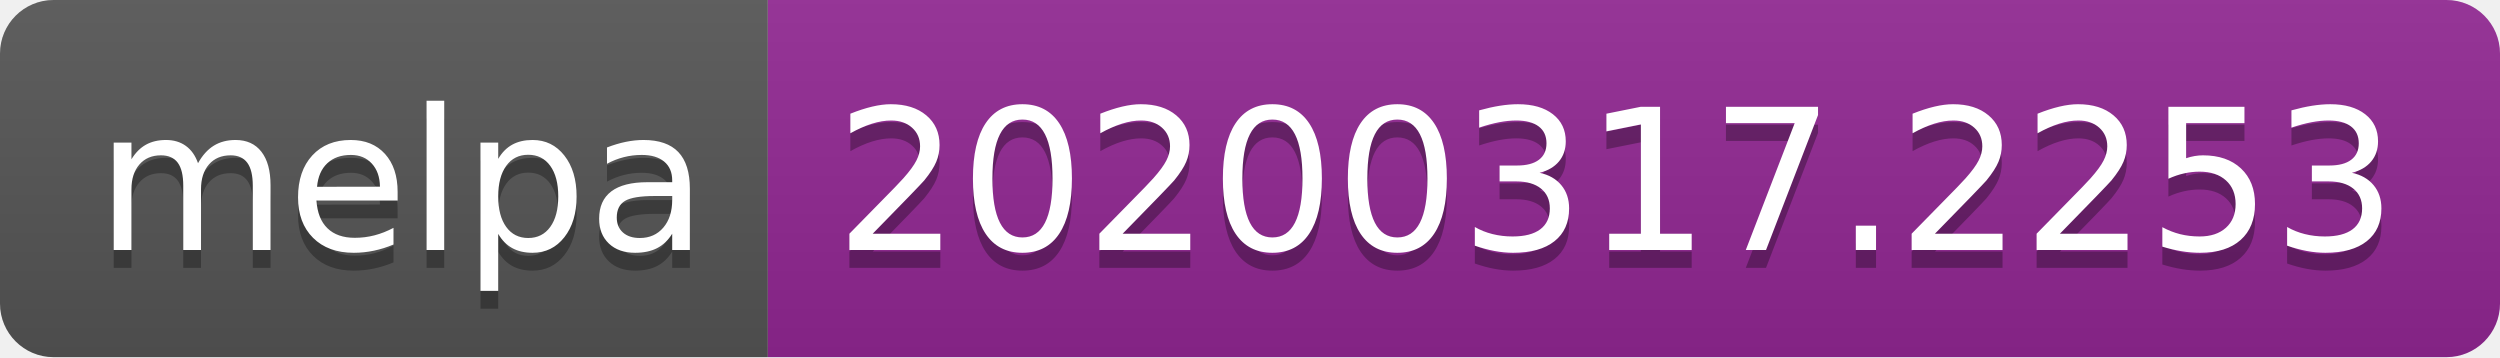
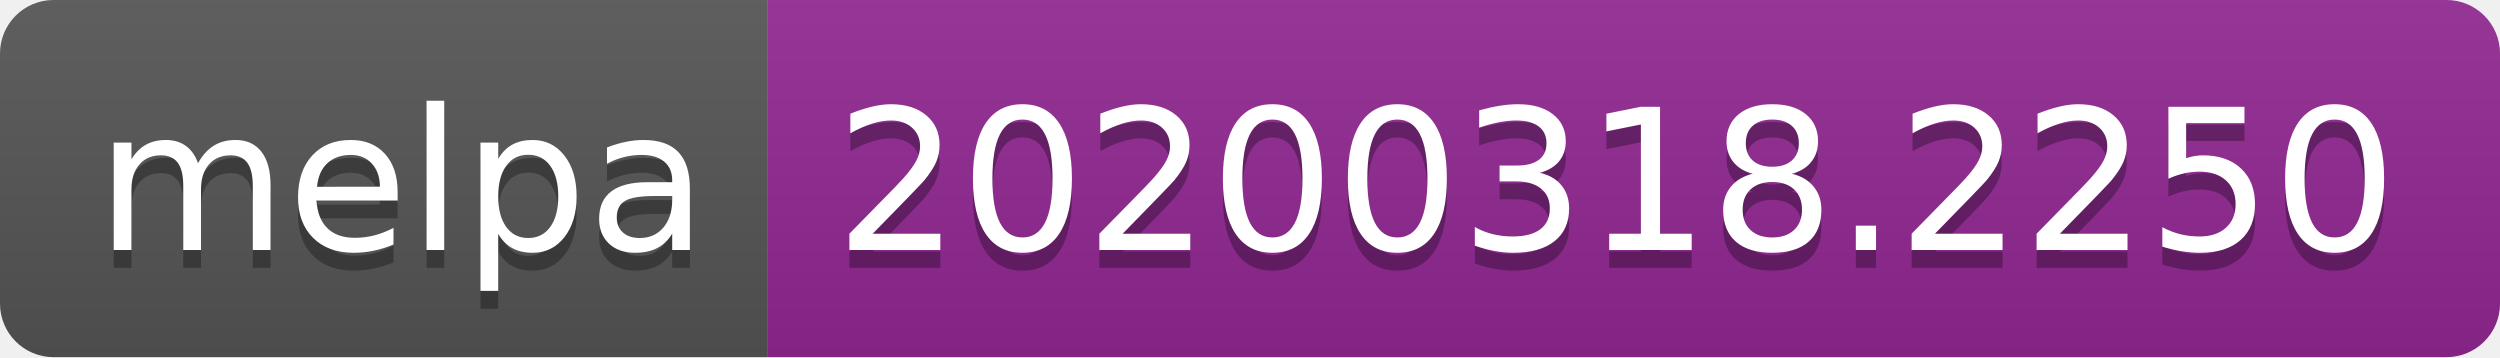
<svg xmlns="http://www.w3.org/2000/svg" width="140" height="20">
  <linearGradient id="b" x2="0" y2="100%">
    <stop offset="0" stop-color="#bbb" stop-opacity=".1" />
    <stop offset="1" stop-opacity=".1" />
  </linearGradient>
  <clipPath id="a">
    <rect width="140" height="20" rx="3" fill="#fff" />
  </clipPath>
  <g clip-path="url(#a)">
    <path fill="#555" d="M0 0h43v20H0z" />
    <path fill="#922793" d="M43 0h97v20H43z" />
    <path fill="url(#b)" d="M0 0h140v20H0z" />
  </g>
  <g fill="#fff" text-anchor="middle" font-family="DejaVu Sans,Verdana,Geneva,sans-serif" font-size="110">
    <text x="225" y="150" fill="#010101" fill-opacity=".3" transform="scale(.1)" textLength="330">melpa</text>
    <text x="225" y="140" transform="scale(.1)" textLength="330">melpa</text>
-     <text x="905" y="150" fill="#010101" fill-opacity=".3" transform="scale(.1)" textLength="870">20200317.2253</text>
-     <text x="905" y="140" transform="scale(.1)" textLength="870">20200317.2253</text>
+     <text x="905" y="150" fill="#010101" fill-opacity=".3" transform="scale(.1)" textLength="870">20200318.2250</text>
+     <text x="905" y="140" transform="scale(.1)" textLength="870">20200318.2250</text>
  </g>
</svg>
